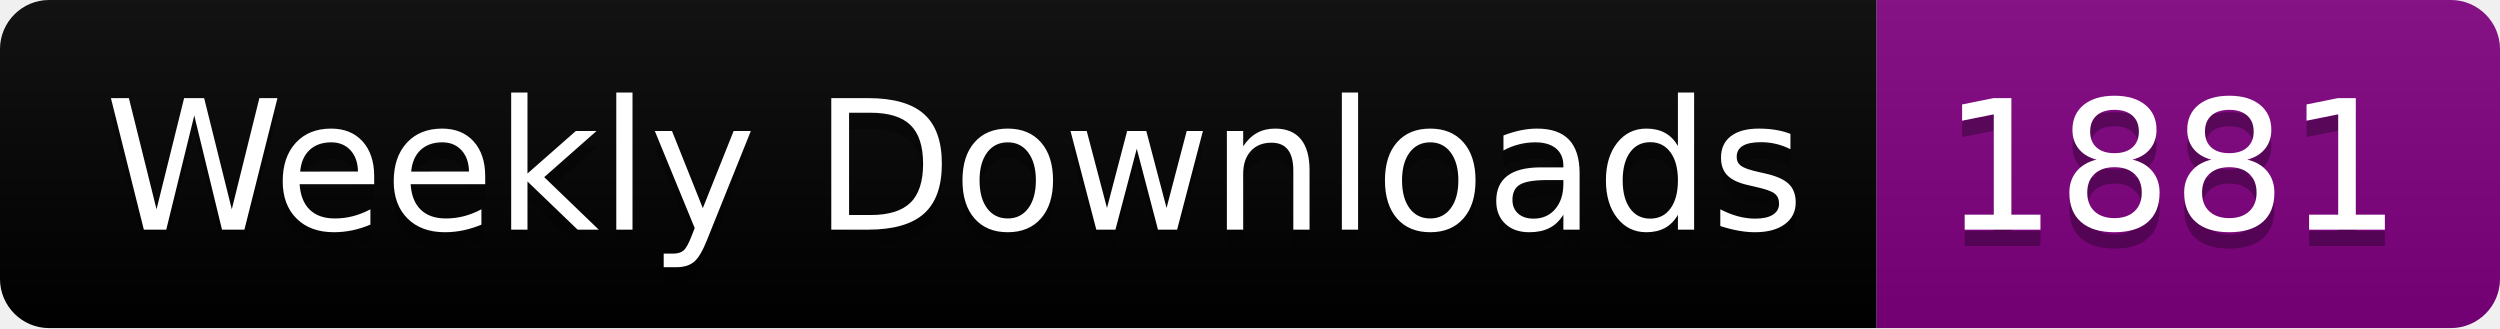
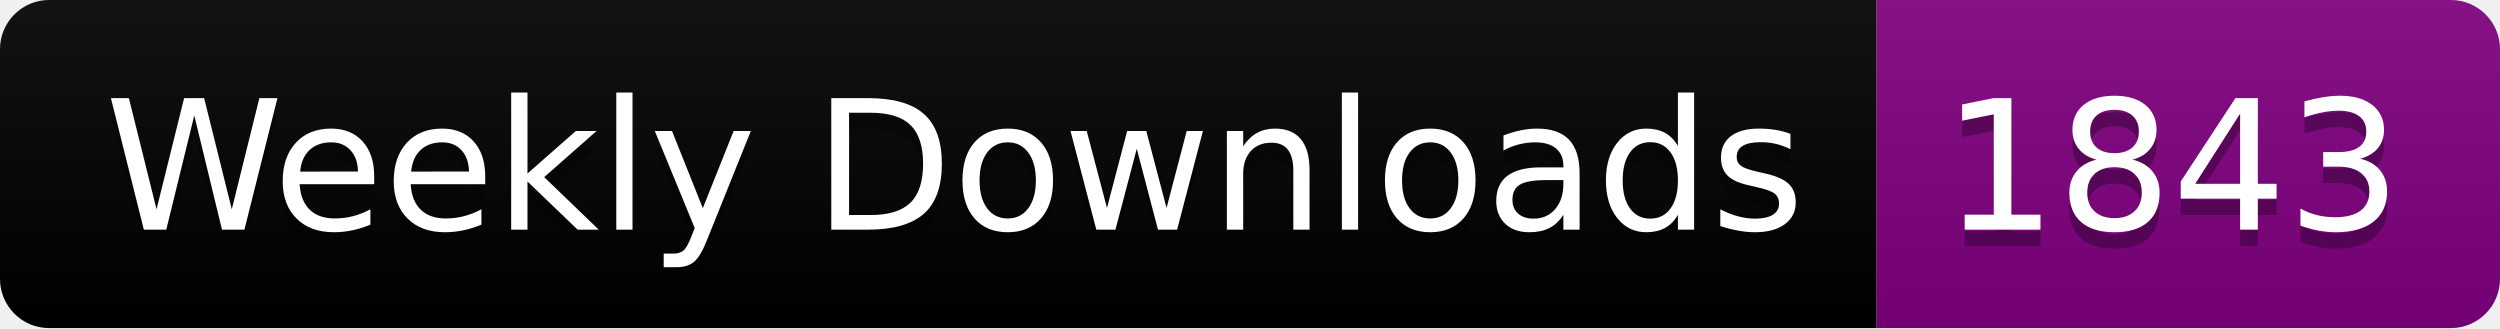
<svg xmlns="http://www.w3.org/2000/svg" width="152.4" height="20">
  <linearGradient id="smooth" x2="0" y2="100%">
    <stop offset="0" stop-color="#bbb" stop-opacity=".1" />
    <stop offset="1" stop-opacity=".1" />
  </linearGradient>
  <clipPath id="round">
    <rect width="152.4" height="20" rx="3" fill="#fff" />
  </clipPath>
  <g clip-path="url(#round)">
    <rect width="114.4" height="20" fill="black" />
    <rect x="114.4" width="38.0" height="20" fill="purple" />
    <rect width="152.4" height="20" fill="url(#smooth)" />
  </g>
  <g fill="#fff" text-anchor="middle" font-family="DejaVu Sans,Verdana,Geneva,sans-serif" font-size="110">
    <text x="582.0" y="150" fill="#010101" fill-opacity=".3" transform="scale(0.1)" textLength="1044.0" lengthAdjust="spacing">Weekly Downloads</text>
    <text x="582.0" y="140" transform="scale(0.1)" textLength="1044.0" lengthAdjust="spacing">Weekly Downloads</text>
-     <text x="1324.0" y="150" fill="#010101" fill-opacity=".3" transform="scale(0.1)" textLength="280.0" lengthAdjust="spacing">1881</text>
-     <text x="1324.0" y="140" transform="scale(0.1)" textLength="280.0" lengthAdjust="spacing">1881</text>
+     <text x="1324.0" y="150" fill="#010101" fill-opacity=".3" transform="scale(0.1)" textLength="280.0" lengthAdjust="spacing">1843</text>
+     <text x="1324.0" y="140" transform="scale(0.1)" textLength="280.0" lengthAdjust="spacing">1843</text>
  </g>
</svg>
